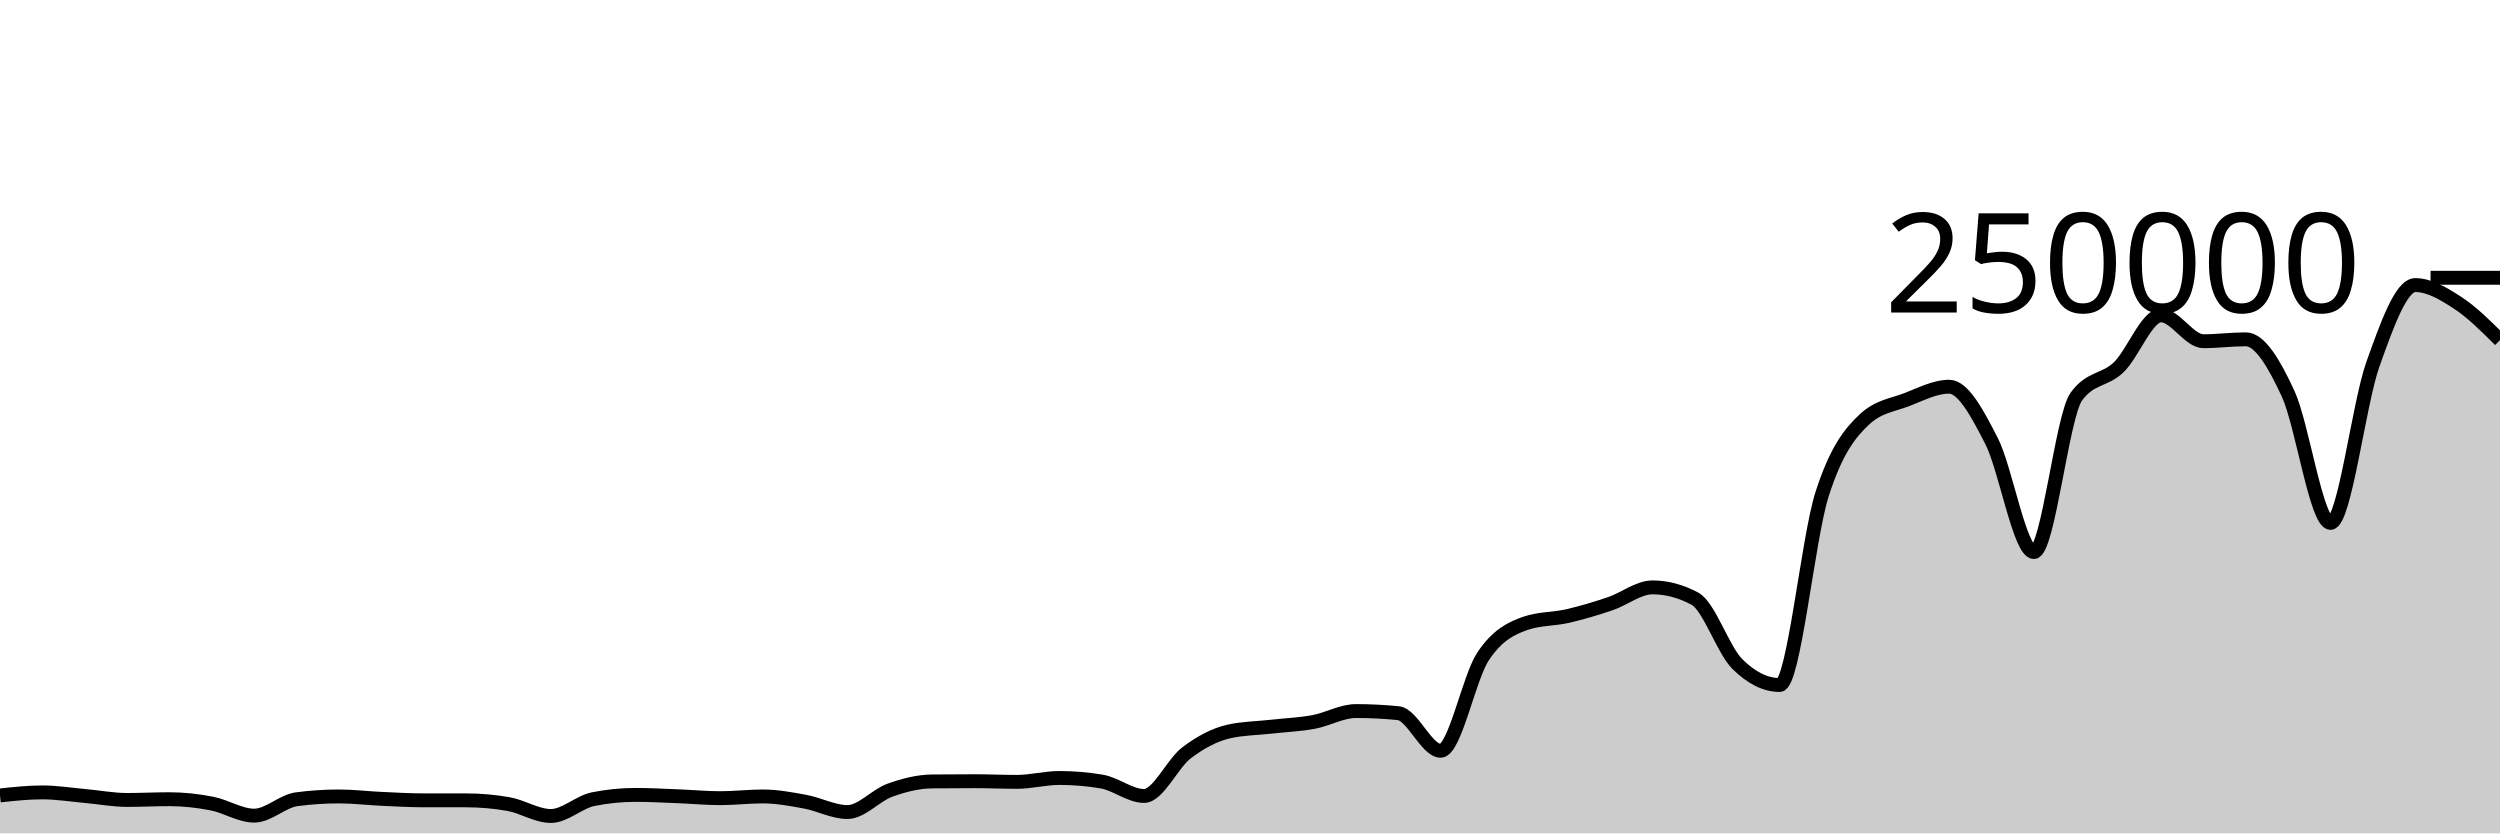
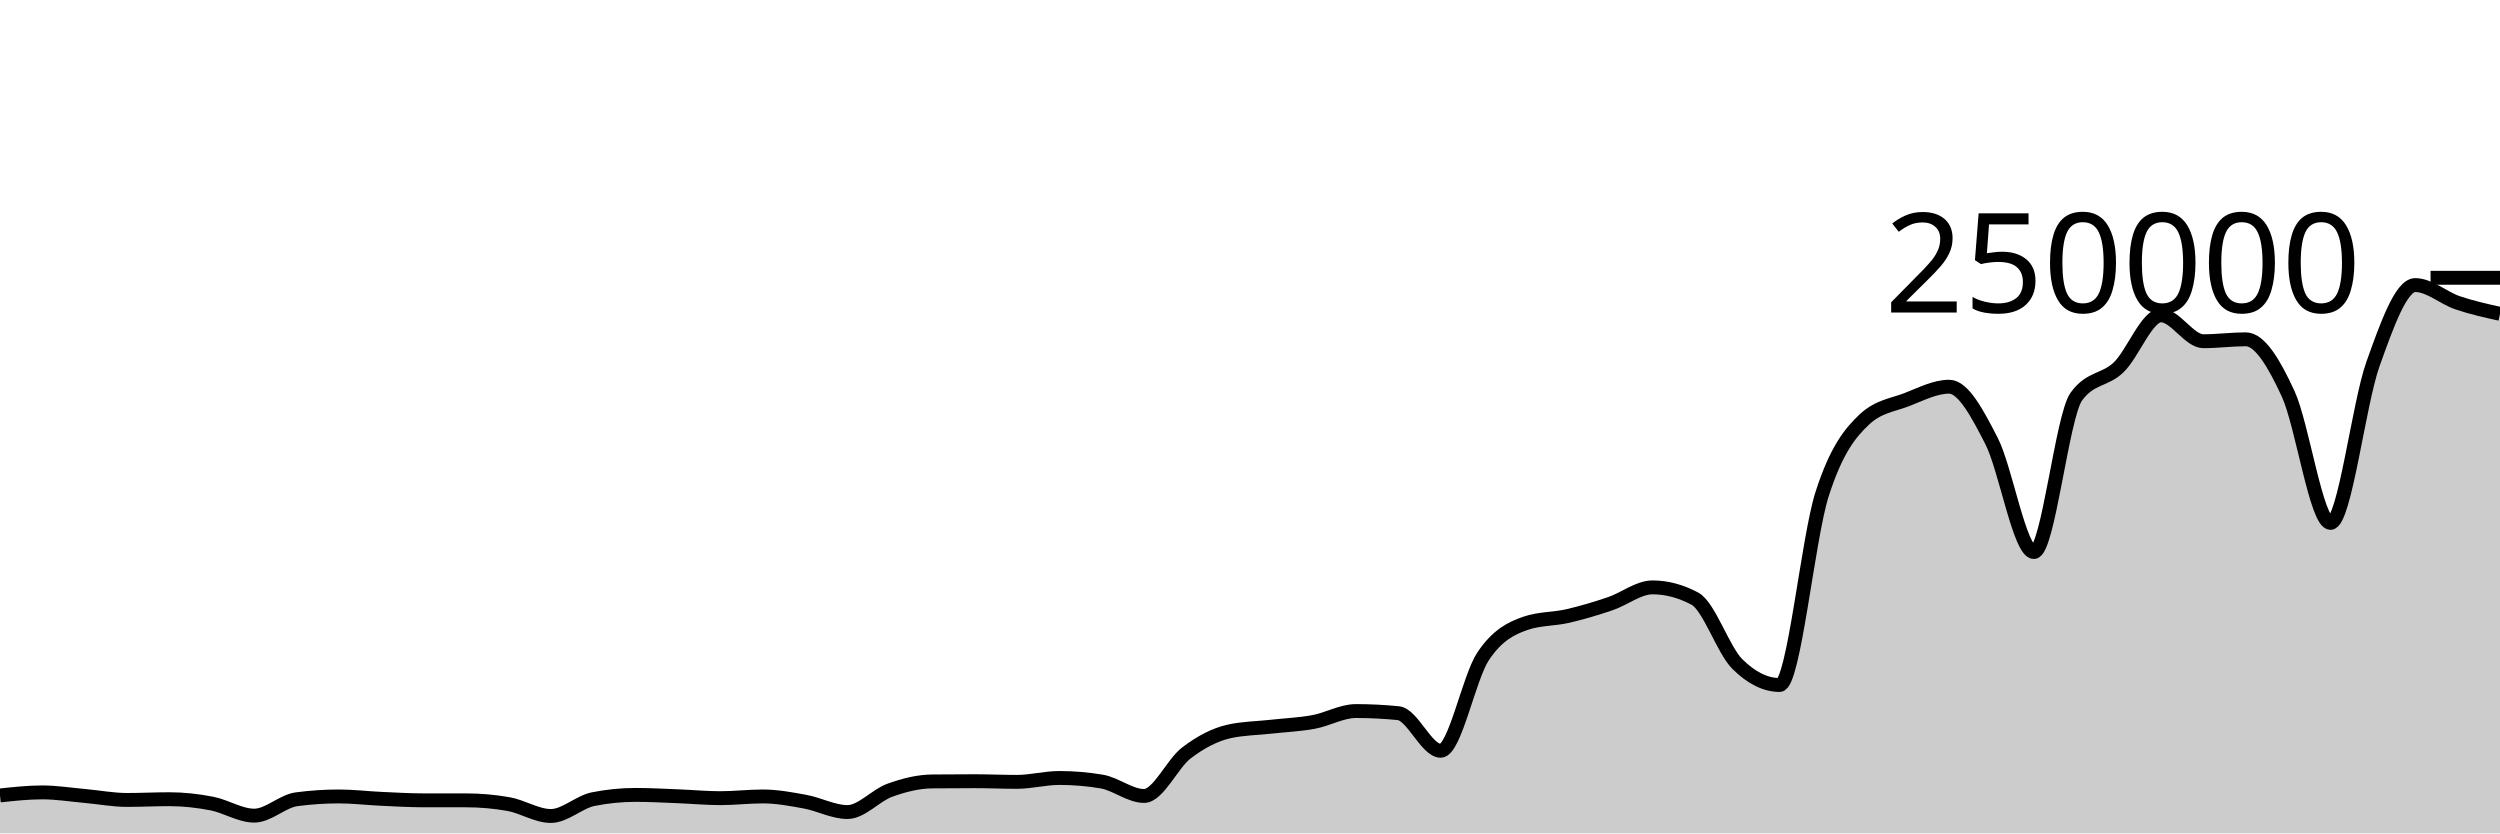
<svg xmlns="http://www.w3.org/2000/svg" viewBox="0 0 180 60">
  <g transform="translate(0,20)">
-     <path class="area" fill="rgba(0, 0, 0, 0.2)" d="M0,37.272C1.017,37.162,2.034,37.052,3.051,37.052C4.068,37.052,5.085,37.218,6.102,37.309C7.119,37.399,8.136,37.596,9.153,37.596C10.169,37.596,11.186,37.543,12.203,37.543C13.22,37.543,14.237,37.658,15.254,37.856C16.271,38.053,17.288,38.726,18.305,38.726C19.322,38.726,20.339,37.68,21.356,37.546C22.373,37.411,23.39,37.344,24.407,37.344C25.424,37.344,26.441,37.47,27.458,37.516C28.475,37.563,29.492,37.624,30.508,37.624C31.525,37.625,32.542,37.624,33.559,37.625C34.576,37.625,35.593,37.714,36.61,37.893C37.627,38.072,38.644,38.751,39.661,38.751C40.678,38.751,41.695,37.74,42.712,37.537C43.729,37.335,44.746,37.233,45.763,37.233C46.78,37.233,47.797,37.291,48.814,37.331C49.831,37.37,50.847,37.468,51.864,37.468C52.881,37.468,53.898,37.344,54.915,37.344C55.932,37.344,56.949,37.533,57.966,37.721C58.983,37.908,60,38.467,61.017,38.467C62.034,38.467,63.051,37.264,64.068,36.897C65.085,36.53,66.102,36.274,67.119,36.263C68.136,36.253,69.153,36.247,70.169,36.247C71.186,36.247,72.203,36.294,73.22,36.294C74.237,36.294,75.254,36.014,76.271,36.014C77.288,36.014,78.305,36.1,79.322,36.271C80.339,36.442,81.356,37.309,82.373,37.309C83.39,37.309,84.407,34.982,85.424,34.208C86.441,33.435,87.458,32.897,88.475,32.667C89.492,32.437,90.508,32.437,91.525,32.322C92.542,32.208,93.559,32.169,94.576,31.982C95.593,31.794,96.61,31.196,97.627,31.196C98.644,31.196,99.661,31.247,100.678,31.348C101.695,31.449,102.712,34.056,103.729,34.056C104.746,34.056,105.763,28.79,106.78,27.261C107.797,25.731,108.814,25.231,109.831,24.88C110.847,24.528,111.864,24.588,112.881,24.353C113.898,24.117,114.915,23.813,115.932,23.469C116.949,23.125,117.966,22.291,118.983,22.291C120,22.291,121.017,22.562,122.034,23.105C123.051,23.648,124.068,26.798,125.085,27.807C126.102,28.815,127.119,29.32,128.136,29.32C129.153,29.32,130.169,18.78,131.186,15.593C132.203,12.406,133.22,11.15,134.237,10.199C135.254,9.249,136.271,9.166,137.288,8.773C138.305,8.38,139.322,7.843,140.339,7.843C141.356,7.843,142.373,9.766,143.39,11.75C144.407,13.734,145.424,19.747,146.441,19.747C147.458,19.747,148.475,9.968,149.492,8.56C150.508,7.152,151.525,7.424,152.542,6.448C153.559,5.472,154.576,2.704,155.593,2.704C156.61,2.704,157.627,4.568,158.644,4.568C159.661,4.568,160.678,4.43,161.695,4.43C162.712,4.43,163.729,6.149,164.746,8.352C165.763,10.555,166.78,17.649,167.797,17.649C168.814,17.649,169.831,9.083,170.847,6.229C171.864,3.376,172.881,0.526,173.898,0.526C174.915,0.526,175.932,1.141,176.949,1.801C177.966,2.462,178.983,3.475,180,4.489L180,40C178.983,40,177.966,40,176.949,40C175.932,40,174.915,40,173.898,40C172.881,40,171.864,40,170.847,40C169.831,40,168.814,40,167.797,40C166.78,40,165.763,40,164.746,40C163.729,40,162.712,40,161.695,40C160.678,40,159.661,40,158.644,40C157.627,40,156.61,40,155.593,40C154.576,40,153.559,40,152.542,40C151.525,40,150.508,40,149.492,40C148.475,40,147.458,40,146.441,40C145.424,40,144.407,40,143.39,40C142.373,40,141.356,40,140.339,40C139.322,40,138.305,40,137.288,40C136.271,40,135.254,40,134.237,40C133.22,40,132.203,40,131.186,40C130.169,40,129.153,40,128.136,40C127.119,40,126.102,40,125.085,40C124.068,40,123.051,40,122.034,40C121.017,40,120,40,118.983,40C117.966,40,116.949,40,115.932,40C114.915,40,113.898,40,112.881,40C111.864,40,110.847,40,109.831,40C108.814,40,107.797,40,106.78,40C105.763,40,104.746,40,103.729,40C102.712,40,101.695,40,100.678,40C99.661,40,98.644,40,97.627,40C96.61,40,95.593,40,94.576,40C93.559,40,92.542,40,91.525,40C90.508,40,89.492,40,88.475,40C87.458,40,86.441,40,85.424,40C84.407,40,83.39,40,82.373,40C81.356,40,80.339,40,79.322,40C78.305,40,77.288,40,76.271,40C75.254,40,74.237,40,73.22,40C72.203,40,71.186,40,70.169,40C69.153,40,68.136,40,67.119,40C66.102,40,65.085,40,64.068,40C63.051,40,62.034,40,61.017,40C60,40,58.983,40,57.966,40C56.949,40,55.932,40,54.915,40C53.898,40,52.881,40,51.864,40C50.847,40,49.831,40,48.814,40C47.797,40,46.78,40,45.763,40C44.746,40,43.729,40,42.712,40C41.695,40,40.678,40,39.661,40C38.644,40,37.627,40,36.61,40C35.593,40,34.576,40,33.559,40C32.542,40,31.525,40,30.508,40C29.492,40,28.475,40,27.458,40C26.441,40,25.424,40,24.407,40C23.39,40,22.373,40,21.356,40C20.339,40,19.322,40,18.305,40C17.288,40,16.271,40,15.254,40C14.237,40,13.22,40,12.203,40C11.186,40,10.169,40,9.153,40C8.136,40,7.119,40,6.102,40C5.085,40,4.068,40,3.051,40C2.034,40,1.017,40,0,40Z" />
-     <path class="line" stroke="black" fill="none" d="M0,37.272C1.017,37.162,2.034,37.052,3.051,37.052C4.068,37.052,5.085,37.218,6.102,37.309C7.119,37.399,8.136,37.596,9.153,37.596C10.169,37.596,11.186,37.543,12.203,37.543C13.22,37.543,14.237,37.658,15.254,37.856C16.271,38.053,17.288,38.726,18.305,38.726C19.322,38.726,20.339,37.68,21.356,37.546C22.373,37.411,23.39,37.344,24.407,37.344C25.424,37.344,26.441,37.47,27.458,37.516C28.475,37.563,29.492,37.624,30.508,37.624C31.525,37.625,32.542,37.624,33.559,37.625C34.576,37.625,35.593,37.714,36.61,37.893C37.627,38.072,38.644,38.751,39.661,38.751C40.678,38.751,41.695,37.74,42.712,37.537C43.729,37.335,44.746,37.233,45.763,37.233C46.78,37.233,47.797,37.291,48.814,37.331C49.831,37.37,50.847,37.468,51.864,37.468C52.881,37.468,53.898,37.344,54.915,37.344C55.932,37.344,56.949,37.533,57.966,37.721C58.983,37.908,60,38.467,61.017,38.467C62.034,38.467,63.051,37.264,64.068,36.897C65.085,36.53,66.102,36.274,67.119,36.263C68.136,36.253,69.153,36.247,70.169,36.247C71.186,36.247,72.203,36.294,73.22,36.294C74.237,36.294,75.254,36.014,76.271,36.014C77.288,36.014,78.305,36.1,79.322,36.271C80.339,36.442,81.356,37.309,82.373,37.309C83.39,37.309,84.407,34.982,85.424,34.208C86.441,33.435,87.458,32.897,88.475,32.667C89.492,32.437,90.508,32.437,91.525,32.322C92.542,32.208,93.559,32.169,94.576,31.982C95.593,31.794,96.61,31.196,97.627,31.196C98.644,31.196,99.661,31.247,100.678,31.348C101.695,31.449,102.712,34.056,103.729,34.056C104.746,34.056,105.763,28.79,106.78,27.261C107.797,25.731,108.814,25.231,109.831,24.88C110.847,24.528,111.864,24.588,112.881,24.353C113.898,24.117,114.915,23.813,115.932,23.469C116.949,23.125,117.966,22.291,118.983,22.291C120,22.291,121.017,22.562,122.034,23.105C123.051,23.648,124.068,26.798,125.085,27.807C126.102,28.815,127.119,29.32,128.136,29.32C129.153,29.32,130.169,18.78,131.186,15.593C132.203,12.406,133.22,11.15,134.237,10.199C135.254,9.249,136.271,9.166,137.288,8.773C138.305,8.38,139.322,7.843,140.339,7.843C141.356,7.843,142.373,9.766,143.39,11.75C144.407,13.734,145.424,19.747,146.441,19.747C147.458,19.747,148.475,9.968,149.492,8.56C150.508,7.152,151.525,7.424,152.542,6.448C153.559,5.472,154.576,2.704,155.593,2.704C156.61,2.704,157.627,4.568,158.644,4.568C159.661,4.568,160.678,4.43,161.695,4.43C162.712,4.43,163.729,6.149,164.746,8.352C165.763,10.555,166.78,17.649,167.797,17.649C168.814,17.649,169.831,9.083,170.847,6.229C171.864,3.376,172.881,0.526,173.898,0.526C174.915,0.526,175.932,1.141,176.949,1.801C177.966,2.462,178.983,3.475,180,4.489" />
+     <path class="area" fill="rgba(0, 0, 0, 0.2)" d="M0,37.272C1.017,37.162,2.034,37.052,3.051,37.052C4.068,37.052,5.085,37.218,6.102,37.309C7.119,37.399,8.136,37.596,9.153,37.596C10.169,37.596,11.186,37.543,12.203,37.543C13.22,37.543,14.237,37.658,15.254,37.856C16.271,38.053,17.288,38.726,18.305,38.726C19.322,38.726,20.339,37.68,21.356,37.546C22.373,37.411,23.39,37.344,24.407,37.344C25.424,37.344,26.441,37.47,27.458,37.516C28.475,37.563,29.492,37.624,30.508,37.624C31.525,37.625,32.542,37.624,33.559,37.625C34.576,37.625,35.593,37.714,36.61,37.893C37.627,38.072,38.644,38.751,39.661,38.751C40.678,38.751,41.695,37.74,42.712,37.537C43.729,37.335,44.746,37.233,45.763,37.233C46.78,37.233,47.797,37.291,48.814,37.331C49.831,37.37,50.847,37.468,51.864,37.468C52.881,37.468,53.898,37.344,54.915,37.344C55.932,37.344,56.949,37.533,57.966,37.721C58.983,37.908,60,38.467,61.017,38.467C62.034,38.467,63.051,37.264,64.068,36.897C65.085,36.53,66.102,36.274,67.119,36.263C68.136,36.253,69.153,36.247,70.169,36.247C71.186,36.247,72.203,36.294,73.22,36.294C74.237,36.294,75.254,36.014,76.271,36.014C77.288,36.014,78.305,36.1,79.322,36.271C80.339,36.442,81.356,37.309,82.373,37.309C83.39,37.309,84.407,34.982,85.424,34.208C86.441,33.435,87.458,32.897,88.475,32.667C89.492,32.437,90.508,32.437,91.525,32.322C92.542,32.208,93.559,32.169,94.576,31.982C95.593,31.794,96.61,31.196,97.627,31.196C98.644,31.196,99.661,31.247,100.678,31.348C101.695,31.449,102.712,34.056,103.729,34.056C104.746,34.056,105.763,28.79,106.78,27.261C107.797,25.731,108.814,25.231,109.831,24.88C110.847,24.528,111.864,24.588,112.881,24.353C113.898,24.117,114.915,23.813,115.932,23.469C116.949,23.125,117.966,22.291,118.983,22.291C120,22.291,121.017,22.562,122.034,23.105C123.051,23.648,124.068,26.798,125.085,27.807C126.102,28.815,127.119,29.32,128.136,29.32C129.153,29.32,130.169,18.78,131.186,15.593C132.203,12.406,133.22,11.15,134.237,10.199C135.254,9.249,136.271,9.166,137.288,8.773C138.305,8.38,139.322,7.843,140.339,7.843C141.356,7.843,142.373,9.766,143.39,11.75C144.407,13.734,145.424,19.747,146.441,19.747C147.458,19.747,148.475,9.968,149.492,8.56C150.508,7.152,151.525,7.424,152.542,6.448C153.559,5.472,154.576,2.704,155.593,2.704C156.61,2.704,157.627,4.568,158.644,4.568C159.661,4.568,160.678,4.43,161.695,4.43C162.712,4.43,163.729,6.149,164.746,8.352C165.763,10.555,166.78,17.649,167.797,17.649C168.814,17.649,169.831,9.083,170.847,6.229C171.864,3.376,172.881,0.526,173.898,0.526C174.915,0.526,175.932,1.456,176.949,1.801C177.966,2.146,178.983,2.371,180,2.596L180,40C178.983,40,177.966,40,176.949,40C175.932,40,174.915,40,173.898,40C172.881,40,171.864,40,170.847,40C169.831,40,168.814,40,167.797,40C166.78,40,165.763,40,164.746,40C163.729,40,162.712,40,161.695,40C160.678,40,159.661,40,158.644,40C157.627,40,156.61,40,155.593,40C154.576,40,153.559,40,152.542,40C151.525,40,150.508,40,149.492,40C148.475,40,147.458,40,146.441,40C145.424,40,144.407,40,143.39,40C142.373,40,141.356,40,140.339,40C139.322,40,138.305,40,137.288,40C136.271,40,135.254,40,134.237,40C133.22,40,132.203,40,131.186,40C130.169,40,129.153,40,128.136,40C127.119,40,126.102,40,125.085,40C124.068,40,123.051,40,122.034,40C121.017,40,120,40,118.983,40C117.966,40,116.949,40,115.932,40C114.915,40,113.898,40,112.881,40C111.864,40,110.847,40,109.831,40C108.814,40,107.797,40,106.78,40C105.763,40,104.746,40,103.729,40C102.712,40,101.695,40,100.678,40C99.661,40,98.644,40,97.627,40C96.61,40,95.593,40,94.576,40C93.559,40,92.542,40,91.525,40C90.508,40,89.492,40,88.475,40C87.458,40,86.441,40,85.424,40C84.407,40,83.39,40,82.373,40C81.356,40,80.339,40,79.322,40C78.305,40,77.288,40,76.271,40C75.254,40,74.237,40,73.22,40C72.203,40,71.186,40,70.169,40C69.153,40,68.136,40,67.119,40C66.102,40,65.085,40,64.068,40C63.051,40,62.034,40,61.017,40C60,40,58.983,40,57.966,40C56.949,40,55.932,40,54.915,40C53.898,40,52.881,40,51.864,40C50.847,40,49.831,40,48.814,40C47.797,40,46.78,40,45.763,40C44.746,40,43.729,40,42.712,40C41.695,40,40.678,40,39.661,40C38.644,40,37.627,40,36.61,40C35.593,40,34.576,40,33.559,40C32.542,40,31.525,40,30.508,40C29.492,40,28.475,40,27.458,40C26.441,40,25.424,40,24.407,40C23.39,40,22.373,40,21.356,40C20.339,40,19.322,40,18.305,40C17.288,40,16.271,40,15.254,40C14.237,40,13.22,40,12.203,40C11.186,40,10.169,40,9.153,40C8.136,40,7.119,40,6.102,40C5.085,40,4.068,40,3.051,40C2.034,40,1.017,40,0,40Z" />
+     <path class="line" stroke="black" fill="none" d="M0,37.272C1.017,37.162,2.034,37.052,3.051,37.052C4.068,37.052,5.085,37.218,6.102,37.309C7.119,37.399,8.136,37.596,9.153,37.596C10.169,37.596,11.186,37.543,12.203,37.543C13.22,37.543,14.237,37.658,15.254,37.856C16.271,38.053,17.288,38.726,18.305,38.726C19.322,38.726,20.339,37.68,21.356,37.546C22.373,37.411,23.39,37.344,24.407,37.344C25.424,37.344,26.441,37.47,27.458,37.516C28.475,37.563,29.492,37.624,30.508,37.624C31.525,37.625,32.542,37.624,33.559,37.625C34.576,37.625,35.593,37.714,36.61,37.893C37.627,38.072,38.644,38.751,39.661,38.751C40.678,38.751,41.695,37.74,42.712,37.537C43.729,37.335,44.746,37.233,45.763,37.233C46.78,37.233,47.797,37.291,48.814,37.331C49.831,37.37,50.847,37.468,51.864,37.468C52.881,37.468,53.898,37.344,54.915,37.344C55.932,37.344,56.949,37.533,57.966,37.721C58.983,37.908,60,38.467,61.017,38.467C62.034,38.467,63.051,37.264,64.068,36.897C65.085,36.53,66.102,36.274,67.119,36.263C68.136,36.253,69.153,36.247,70.169,36.247C71.186,36.247,72.203,36.294,73.22,36.294C74.237,36.294,75.254,36.014,76.271,36.014C77.288,36.014,78.305,36.1,79.322,36.271C80.339,36.442,81.356,37.309,82.373,37.309C83.39,37.309,84.407,34.982,85.424,34.208C86.441,33.435,87.458,32.897,88.475,32.667C89.492,32.437,90.508,32.437,91.525,32.322C92.542,32.208,93.559,32.169,94.576,31.982C95.593,31.794,96.61,31.196,97.627,31.196C98.644,31.196,99.661,31.247,100.678,31.348C101.695,31.449,102.712,34.056,103.729,34.056C104.746,34.056,105.763,28.79,106.78,27.261C107.797,25.731,108.814,25.231,109.831,24.88C110.847,24.528,111.864,24.588,112.881,24.353C113.898,24.117,114.915,23.813,115.932,23.469C116.949,23.125,117.966,22.291,118.983,22.291C120,22.291,121.017,22.562,122.034,23.105C123.051,23.648,124.068,26.798,125.085,27.807C126.102,28.815,127.119,29.32,128.136,29.32C129.153,29.32,130.169,18.78,131.186,15.593C132.203,12.406,133.22,11.15,134.237,10.199C135.254,9.249,136.271,9.166,137.288,8.773C138.305,8.38,139.322,7.843,140.339,7.843C141.356,7.843,142.373,9.766,143.39,11.75C144.407,13.734,145.424,19.747,146.441,19.747C147.458,19.747,148.475,9.968,149.492,8.56C150.508,7.152,151.525,7.424,152.542,6.448C153.559,5.472,154.576,2.704,155.593,2.704C156.61,2.704,157.627,4.568,158.644,4.568C159.661,4.568,160.678,4.43,161.695,4.43C162.712,4.43,163.729,6.149,164.746,8.352C165.763,10.555,166.78,17.649,167.797,17.649C168.814,17.649,169.831,9.083,170.847,6.229C171.864,3.376,172.881,0.526,173.898,0.526C174.915,0.526,175.932,1.456,176.949,1.801C177.966,2.146,178.983,2.371,180,2.596" />
    <path class="axis-ceiling" stroke-width="1" stroke="black" fill="none" d="M175,0L180,0" />
    <text class="axis-ceiling-label" font-family="sans-serif" text-anchor="end" font-size="10px" x="170" y="2.5">250000</text>
  </g>
</svg>
